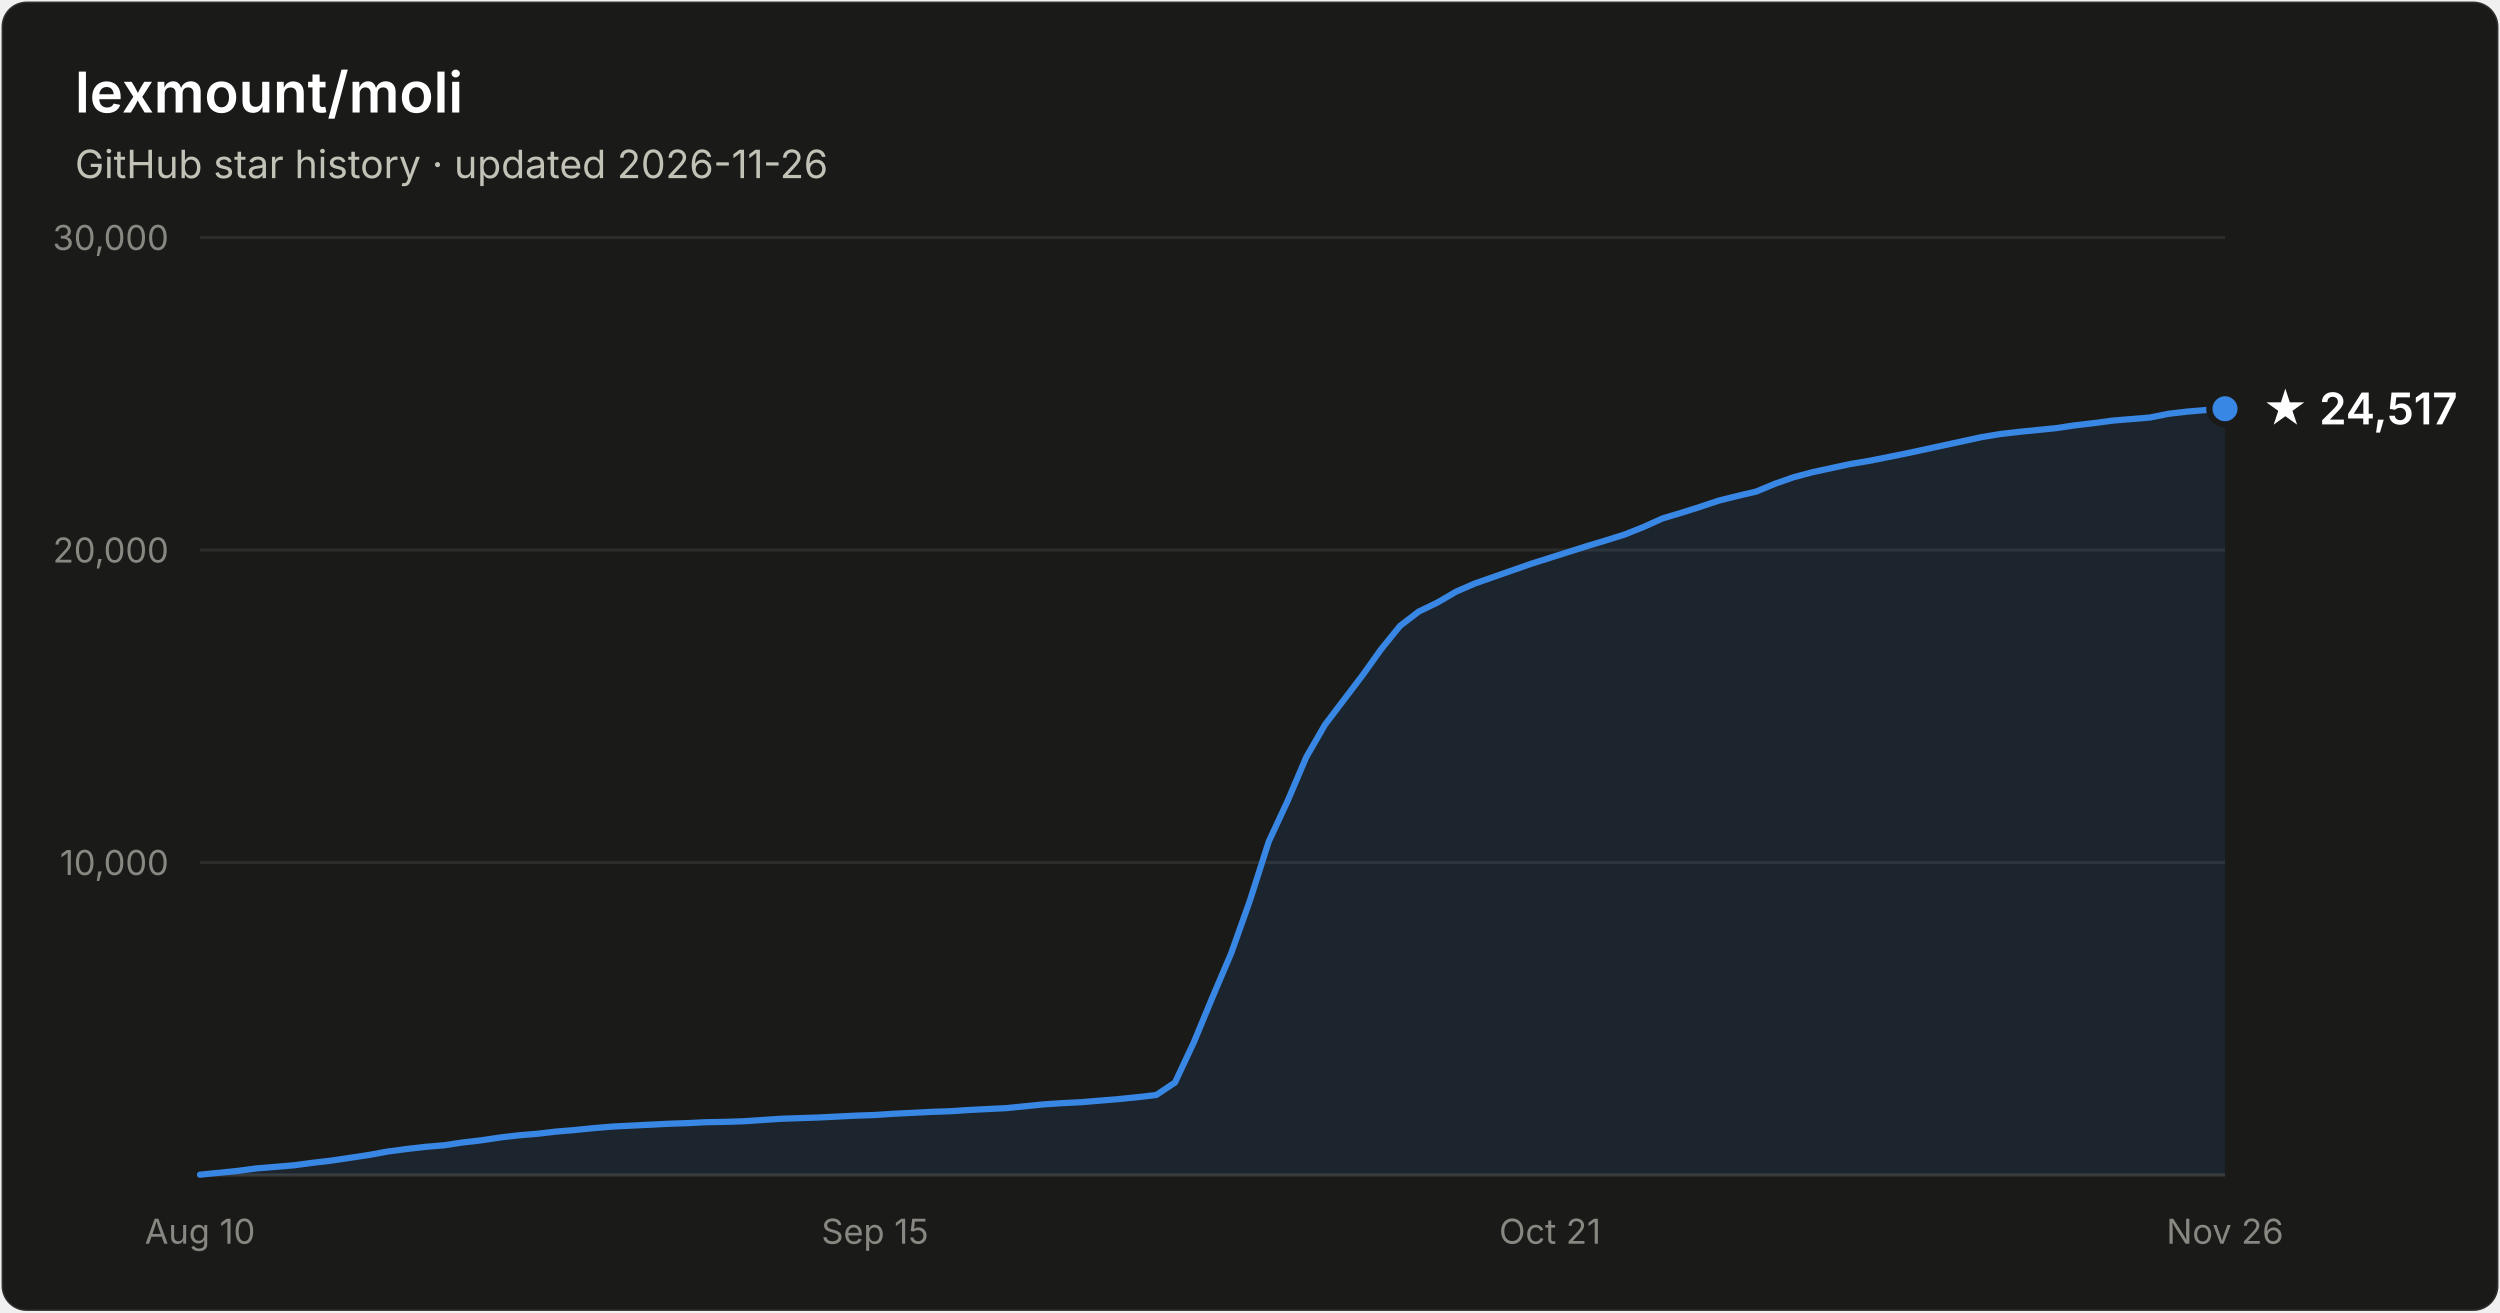
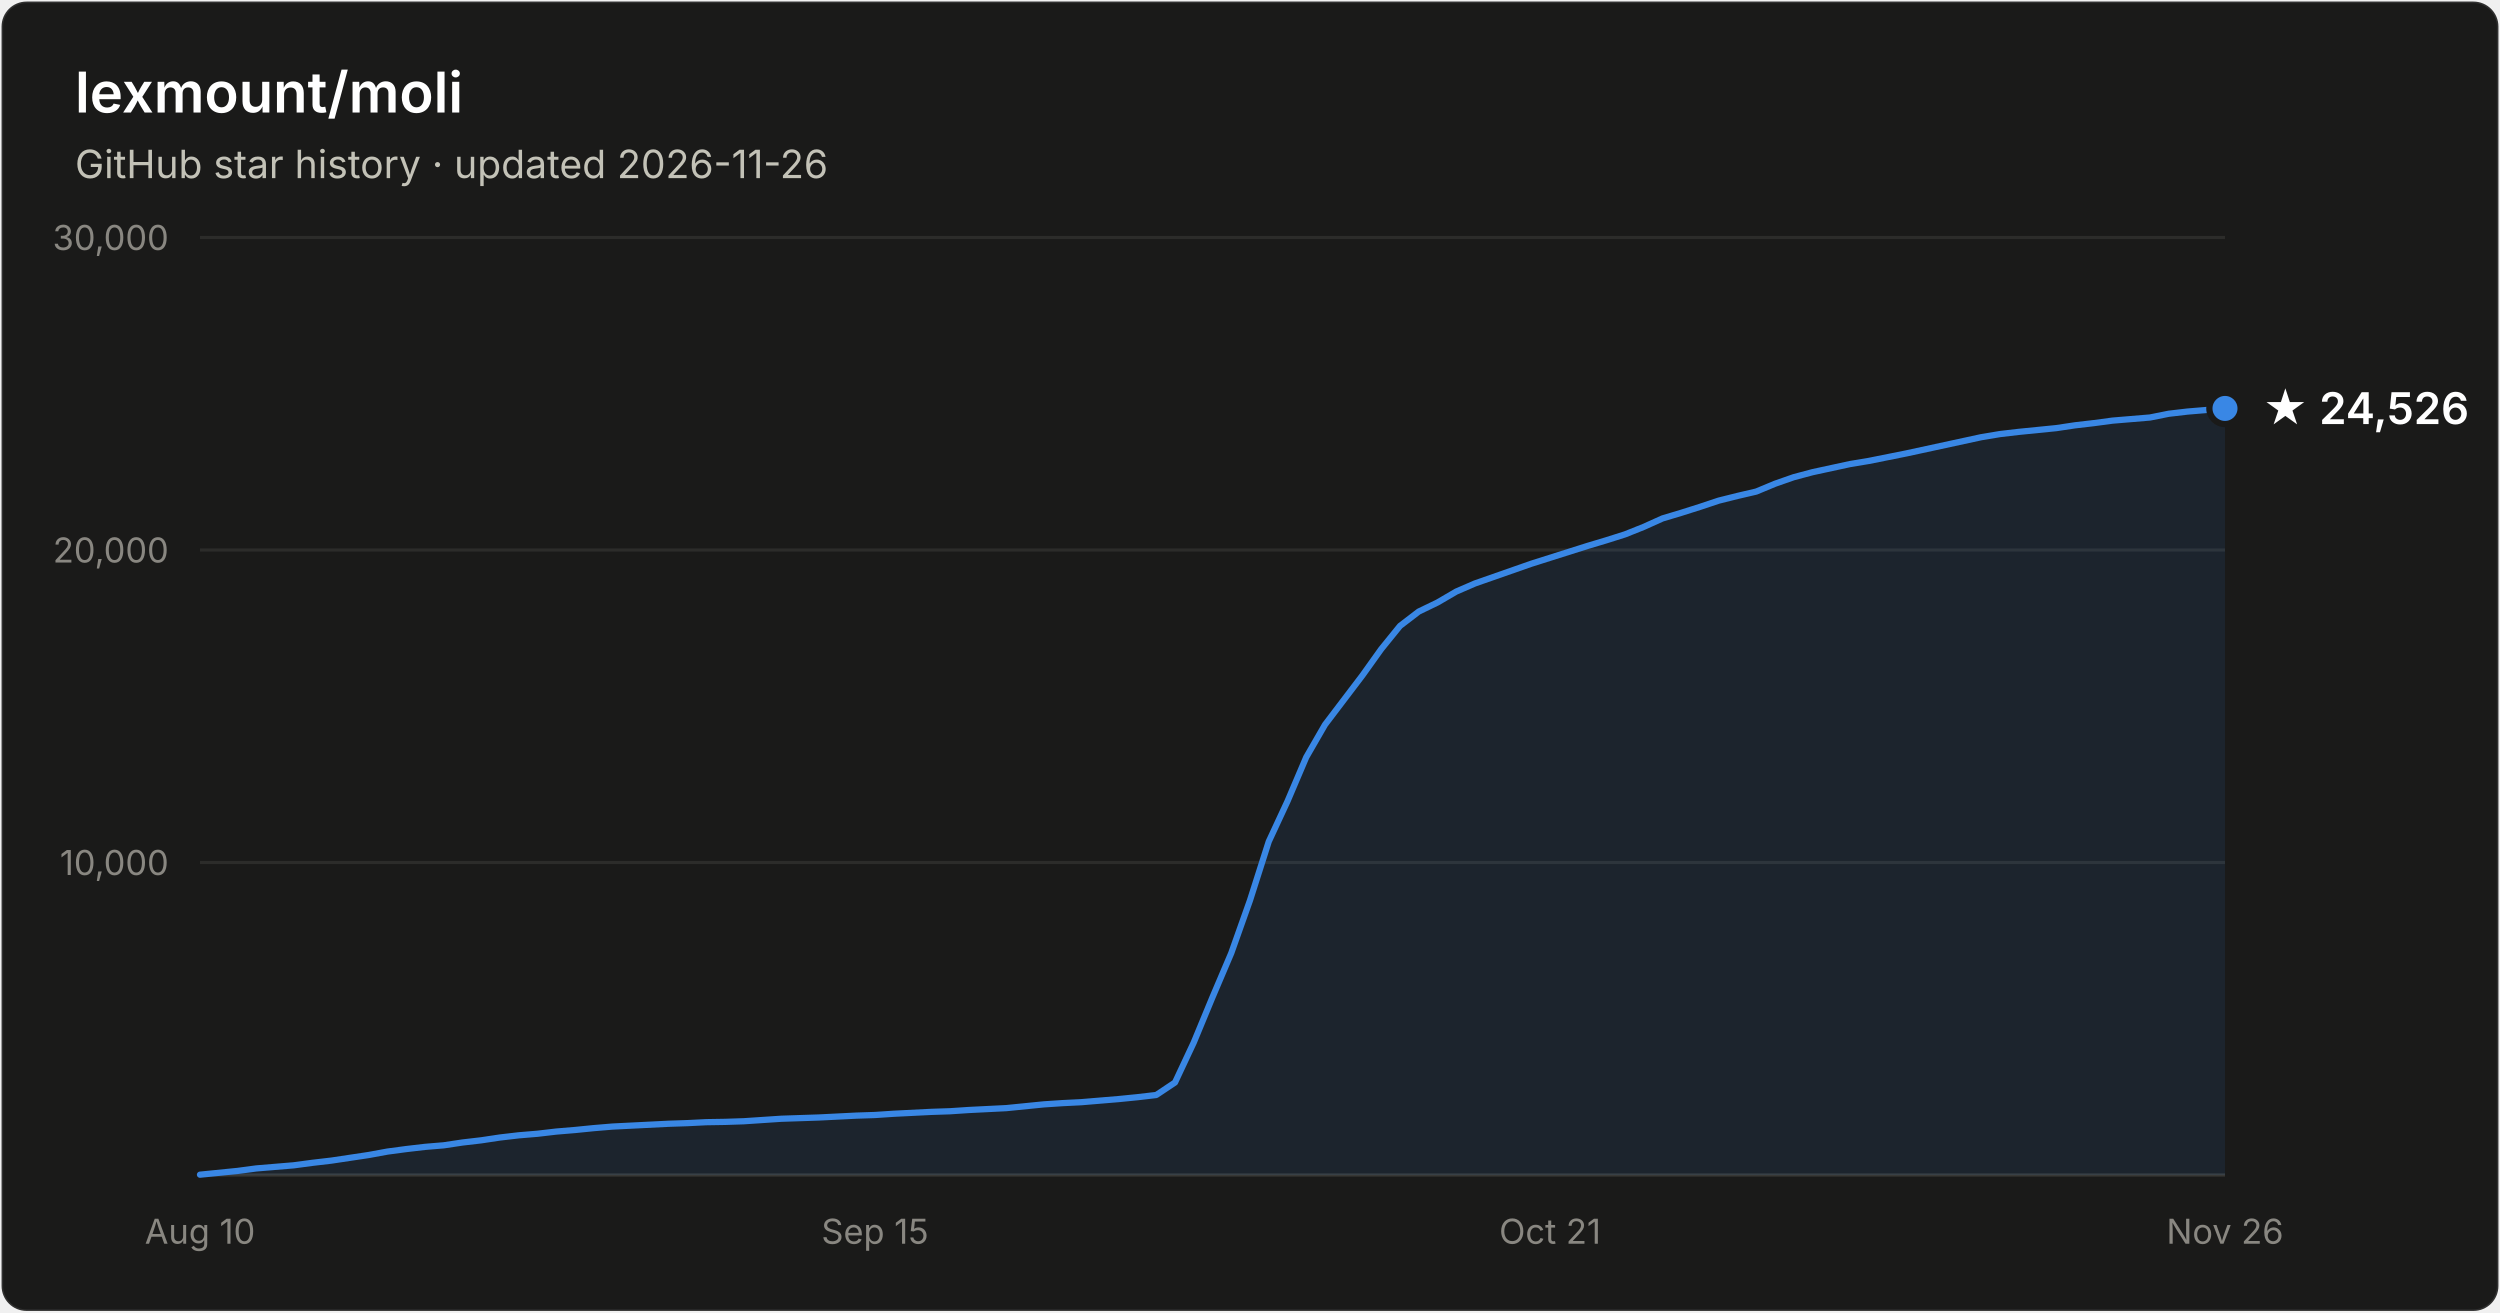
- <svg xmlns="http://www.w3.org/2000/svg" width="800" height="420" viewBox="0 0 800 420" font-family="system-ui, -apple-system, Segoe UI, sans-serif" role="img" aria-label="Star history of lexmount/moli: 24,517 stars as of 2026-11-26">
+ <svg xmlns="http://www.w3.org/2000/svg" width="800" height="420" viewBox="0 0 800 420" font-family="system-ui, -apple-system, Segoe UI, sans-serif" role="img" aria-label="Star history of lexmount/moli: 24,526 stars as of 2026-11-26">
  <rect x="0.5" y="0.5" width="799" height="419" rx="8" fill="#1a1a19" stroke="rgba(255,255,255,0.10)" />
  <text x="24" y="36" fill="#ffffff" font-size="18" font-weight="600">lexmount/moli</text>
  <text x="24" y="57" fill="#c3c2b7" font-size="12.5">GitHub star history · updated 2026-11-26</text>
  <line x1="64" y1="276.0" x2="712" y2="276.0" stroke="#2c2c2a" stroke-width="1" />
  <text x="54" y="280.0" text-anchor="end" fill="#898781" font-size="11" style="font-variant-numeric:tabular-nums">10,000</text>
  <line x1="64" y1="176.0" x2="712" y2="176.0" stroke="#2c2c2a" stroke-width="1" />
  <text x="54" y="180.0" text-anchor="end" fill="#898781" font-size="11" style="font-variant-numeric:tabular-nums">20,000</text>
  <line x1="64" y1="76.0" x2="712" y2="76.0" stroke="#2c2c2a" stroke-width="1" />
  <text x="54" y="80.0" text-anchor="end" fill="#898781" font-size="11" style="font-variant-numeric:tabular-nums">30,000</text>
  <line x1="64" y1="376" x2="712" y2="376" stroke="#383835" stroke-width="1" />
  <text x="64.0" y="398" text-anchor="middle" fill="#898781" font-size="11" style="font-variant-numeric:tabular-nums">Aug 10</text>
  <text x="280.0" y="398" text-anchor="middle" fill="#898781" font-size="11" style="font-variant-numeric:tabular-nums">Sep 15</text>
  <text x="496.0" y="398" text-anchor="middle" fill="#898781" font-size="11" style="font-variant-numeric:tabular-nums">Oct 21</text>
  <text x="712.0" y="398" text-anchor="middle" fill="#898781" font-size="11" style="font-variant-numeric:tabular-nums">Nov 26</text>
-   <path d="M64.0 375.9 L70.0 375.3 L76.0 374.7 L82.0 373.9 L88.0 373.4 L94.0 372.9 L100.0 372.1 L106.0 371.4 L112.0 370.5 L118.0 369.6 L124.0 368.5 L130.0 367.7 L136.0 367.0 L142.0 366.5 L148.0 365.6 L154.0 364.9 L160.0 364.0 L166.0 363.3 L172.0 362.8 L178.0 362.1 L184.0 361.6 L190.0 361.0 L196.0 360.5 L202.0 360.2 L208.0 359.9 L214.0 359.6 L220.0 359.4 L226.0 359.1 L232.0 359.0 L238.0 358.8 L244.0 358.4 L250.0 358.0 L256.0 357.8 L262.0 357.6 L268.0 357.3 L274.0 357.0 L280.0 356.8 L286.0 356.4 L292.0 356.1 L298.0 355.8 L304.0 355.6 L310.0 355.2 L316.0 354.9 L322.0 354.6 L328.0 354.0 L334.0 353.4 L340.0 353.0 L346.0 352.7 L352.0 352.2 L358.0 351.7 L364.0 351.1 L370.0 350.4 L376.0 346.4 L382.0 333.6 L388.0 319.1 L394.0 305.0 L400.0 288.1 L406.0 269.3 L412.0 256.4 L418.0 242.3 L424.0 231.9 L430.0 224.0 L436.0 216.1 L442.0 207.7 L448.0 200.3 L454.0 195.7 L460.0 192.8 L466.0 189.3 L472.0 186.7 L478.0 184.6 L484.0 182.5 L490.0 180.4 L496.0 178.5 L502.0 176.6 L508.0 174.7 L514.0 172.9 L520.0 171.0 L526.0 168.6 L532.0 165.9 L538.0 164.1 L544.0 162.2 L550.0 160.2 L556.0 158.7 L562.0 157.3 L568.0 154.8 L574.0 152.7 L580.0 151.1 L586.0 149.8 L592.0 148.5 L598.0 147.5 L604.0 146.3 L610.0 145.1 L616.0 143.8 L622.0 142.5 L628.0 141.2 L634.0 139.9 L640.0 138.9 L646.0 138.2 L652.0 137.6 L658.0 137.0 L664.0 136.1 L670.0 135.4 L676.0 134.6 L682.0 134.1 L688.0 133.6 L694.0 132.4 L700.0 131.7 L706.0 131.2 L712.0 130.8 L712.0 376 L64.0 376 Z" fill="#3987e5" fill-opacity="0.1" />
-   <path d="M64.0 375.9 L70.0 375.3 L76.0 374.7 L82.0 373.9 L88.0 373.4 L94.0 372.9 L100.0 372.1 L106.0 371.4 L112.0 370.5 L118.0 369.6 L124.0 368.5 L130.0 367.7 L136.0 367.0 L142.0 366.5 L148.0 365.6 L154.0 364.9 L160.0 364.0 L166.0 363.3 L172.0 362.8 L178.0 362.1 L184.0 361.6 L190.0 361.0 L196.0 360.5 L202.0 360.2 L208.0 359.9 L214.0 359.6 L220.0 359.4 L226.0 359.1 L232.0 359.0 L238.0 358.8 L244.0 358.4 L250.0 358.0 L256.0 357.8 L262.0 357.6 L268.0 357.3 L274.0 357.0 L280.0 356.8 L286.0 356.4 L292.0 356.1 L298.0 355.8 L304.0 355.6 L310.0 355.2 L316.0 354.9 L322.0 354.6 L328.0 354.0 L334.0 353.4 L340.0 353.0 L346.0 352.7 L352.0 352.2 L358.0 351.7 L364.0 351.1 L370.0 350.4 L376.0 346.4 L382.0 333.6 L388.0 319.1 L394.0 305.0 L400.0 288.1 L406.0 269.3 L412.0 256.4 L418.0 242.3 L424.0 231.9 L430.0 224.0 L436.0 216.1 L442.0 207.7 L448.0 200.3 L454.0 195.7 L460.0 192.8 L466.0 189.3 L472.0 186.7 L478.0 184.6 L484.0 182.5 L490.0 180.4 L496.0 178.5 L502.0 176.6 L508.0 174.7 L514.0 172.9 L520.0 171.0 L526.0 168.6 L532.0 165.9 L538.0 164.1 L544.0 162.2 L550.0 160.2 L556.0 158.7 L562.0 157.3 L568.0 154.8 L574.0 152.7 L580.0 151.1 L586.0 149.8 L592.0 148.5 L598.0 147.5 L604.0 146.3 L610.0 145.1 L616.0 143.8 L622.0 142.5 L628.0 141.2 L634.0 139.9 L640.0 138.9 L646.0 138.2 L652.0 137.6 L658.0 137.0 L664.0 136.1 L670.0 135.4 L676.0 134.6 L682.0 134.1 L688.0 133.6 L694.0 132.4 L700.0 131.7 L706.0 131.2 L712.0 130.8" fill="none" stroke="#3987e5" stroke-width="2" stroke-linejoin="round" stroke-linecap="round" />
-   <circle cx="712.0" cy="130.8" r="5" fill="#3987e5" stroke="#1a1a19" stroke-width="2" />
-   <text x="724.0" y="135.8" fill="#ffffff" font-size="14" font-weight="600">★ 24,517</text>
+   <path d="M64.0 375.9 L70.0 375.3 L76.0 374.7 L82.0 373.9 L88.0 373.4 L94.0 372.9 L100.0 372.1 L106.0 371.4 L112.0 370.5 L118.0 369.6 L124.0 368.5 L130.0 367.7 L136.0 367.0 L142.0 366.5 L148.0 365.6 L154.0 364.9 L160.0 364.0 L166.0 363.3 L172.0 362.8 L178.0 362.1 L184.0 361.6 L190.0 361.0 L196.0 360.5 L202.0 360.2 L208.0 359.9 L214.0 359.6 L220.0 359.4 L226.0 359.1 L232.0 359.0 L238.0 358.8 L244.0 358.4 L250.0 358.0 L256.0 357.8 L262.0 357.6 L268.0 357.3 L274.0 357.0 L280.0 356.8 L286.0 356.4 L292.0 356.1 L298.0 355.8 L304.0 355.6 L310.0 355.2 L316.0 354.9 L322.0 354.6 L328.0 354.0 L334.0 353.4 L340.0 353.0 L346.0 352.7 L352.0 352.2 L358.0 351.7 L364.0 351.1 L370.0 350.4 L376.0 346.4 L382.0 333.6 L388.0 319.1 L394.0 305.0 L400.0 288.1 L406.0 269.3 L412.0 256.4 L418.0 242.3 L424.0 231.9 L430.0 224.0 L436.0 216.1 L442.0 207.7 L448.0 200.3 L454.0 195.7 L460.0 192.8 L466.0 189.3 L472.0 186.7 L478.0 184.6 L484.0 182.5 L490.0 180.4 L496.0 178.5 L502.0 176.6 L508.0 174.7 L514.0 172.9 L520.0 171.0 L526.0 168.6 L532.0 165.9 L538.0 164.1 L544.0 162.2 L550.0 160.2 L556.0 158.7 L562.0 157.3 L568.0 154.8 L574.0 152.7 L580.0 151.1 L586.0 149.8 L592.0 148.5 L598.0 147.5 L604.0 146.3 L610.0 145.1 L616.0 143.8 L622.0 142.5 L628.0 141.2 L634.0 139.9 L640.0 138.9 L646.0 138.2 L652.0 137.6 L658.0 137.0 L664.0 136.1 L670.0 135.4 L676.0 134.6 L682.0 134.1 L688.0 133.6 L694.0 132.4 L700.0 131.7 L706.0 131.2 L712.0 130.7 L712.0 376 L64.0 376 Z" fill="#3987e5" fill-opacity="0.1" />
+   <path d="M64.0 375.9 L70.0 375.3 L76.0 374.7 L82.0 373.9 L88.0 373.4 L94.0 372.9 L100.0 372.1 L106.0 371.4 L112.0 370.5 L118.0 369.6 L124.0 368.5 L130.0 367.7 L136.0 367.0 L142.0 366.5 L148.0 365.6 L154.0 364.9 L160.0 364.0 L166.0 363.3 L172.0 362.8 L178.0 362.1 L184.0 361.6 L190.0 361.0 L196.0 360.5 L202.0 360.2 L208.0 359.9 L214.0 359.6 L220.0 359.4 L226.0 359.1 L232.0 359.0 L238.0 358.8 L244.0 358.4 L250.0 358.0 L256.0 357.8 L262.0 357.6 L268.0 357.3 L274.0 357.0 L280.0 356.8 L286.0 356.4 L292.0 356.1 L298.0 355.8 L304.0 355.6 L310.0 355.2 L316.0 354.9 L322.0 354.6 L328.0 354.0 L334.0 353.4 L340.0 353.0 L346.0 352.7 L352.0 352.2 L358.0 351.7 L364.0 351.1 L370.0 350.4 L376.0 346.4 L382.0 333.6 L388.0 319.1 L394.0 305.0 L400.0 288.1 L406.0 269.3 L412.0 256.4 L418.0 242.3 L424.0 231.9 L430.0 224.0 L436.0 216.1 L442.0 207.7 L448.0 200.3 L454.0 195.7 L460.0 192.8 L466.0 189.3 L472.0 186.7 L478.0 184.6 L484.0 182.5 L490.0 180.4 L496.0 178.5 L502.0 176.6 L508.0 174.7 L514.0 172.9 L520.0 171.0 L526.0 168.6 L532.0 165.9 L538.0 164.1 L544.0 162.2 L550.0 160.2 L556.0 158.7 L562.0 157.3 L568.0 154.8 L574.0 152.7 L580.0 151.1 L586.0 149.8 L592.0 148.5 L598.0 147.5 L604.0 146.3 L610.0 145.1 L616.0 143.8 L622.0 142.5 L628.0 141.2 L634.0 139.9 L640.0 138.9 L646.0 138.2 L652.0 137.6 L658.0 137.0 L664.0 136.1 L670.0 135.4 L676.0 134.6 L682.0 134.1 L688.0 133.6 L694.0 132.4 L700.0 131.7 L706.0 131.2 L712.0 130.7" fill="none" stroke="#3987e5" stroke-width="2" stroke-linejoin="round" stroke-linecap="round" />
+   <circle cx="712.0" cy="130.7" r="5" fill="#3987e5" stroke="#1a1a19" stroke-width="2" />
+   <text x="724.0" y="135.7" fill="#ffffff" font-size="14" font-weight="600">★ 24,526</text>
</svg>
